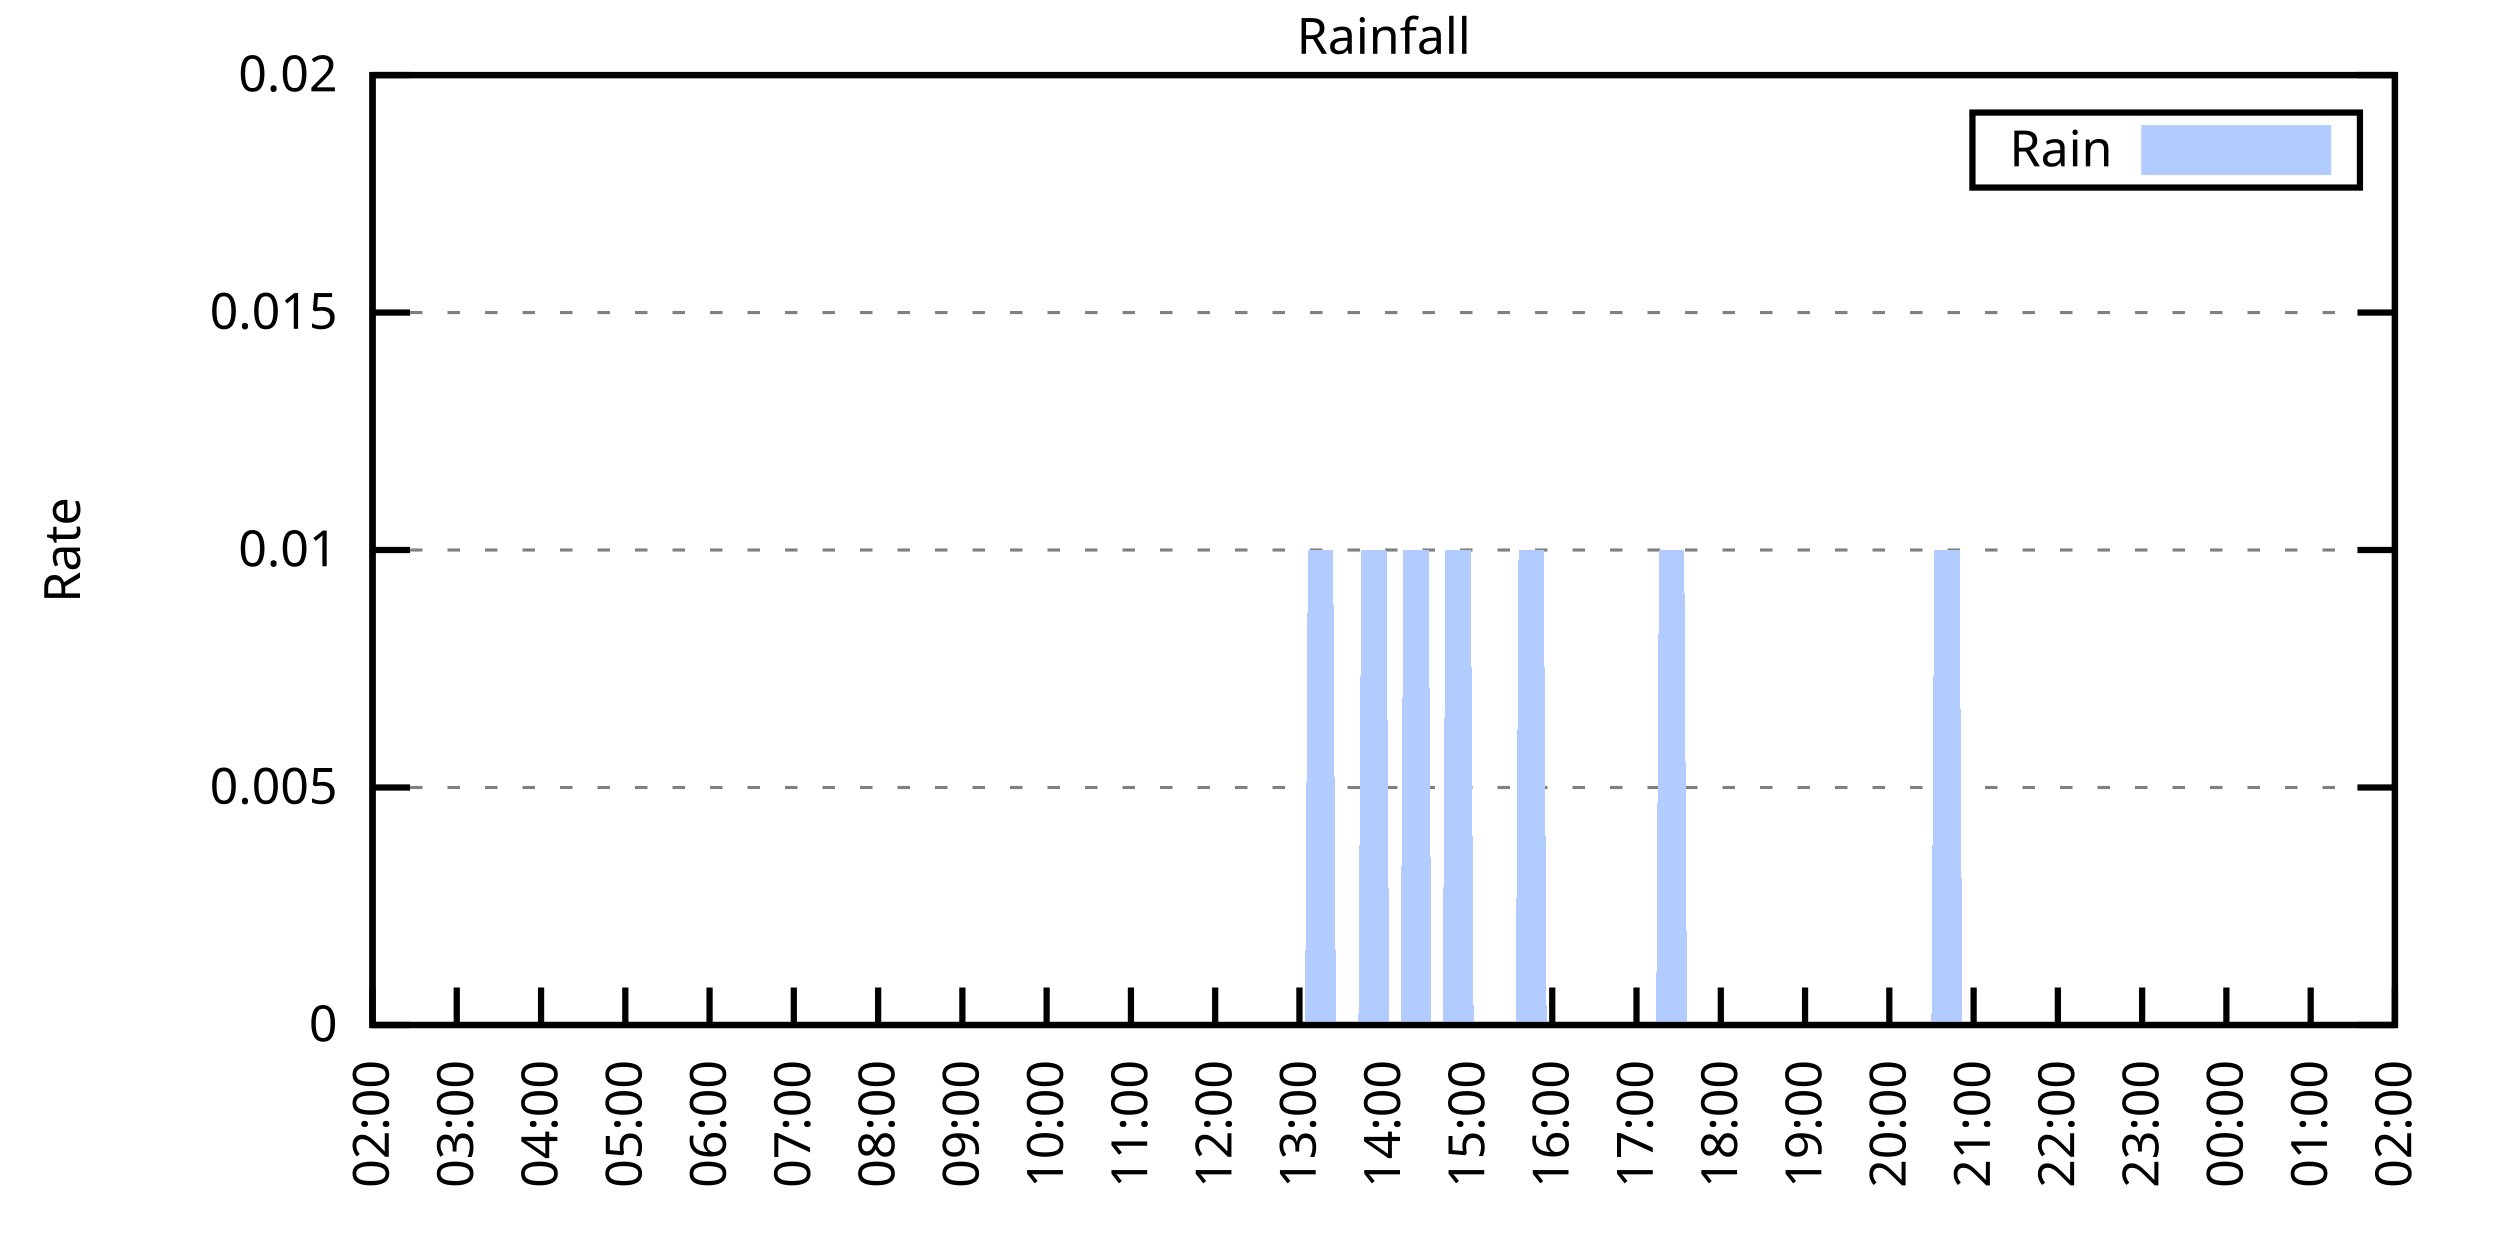
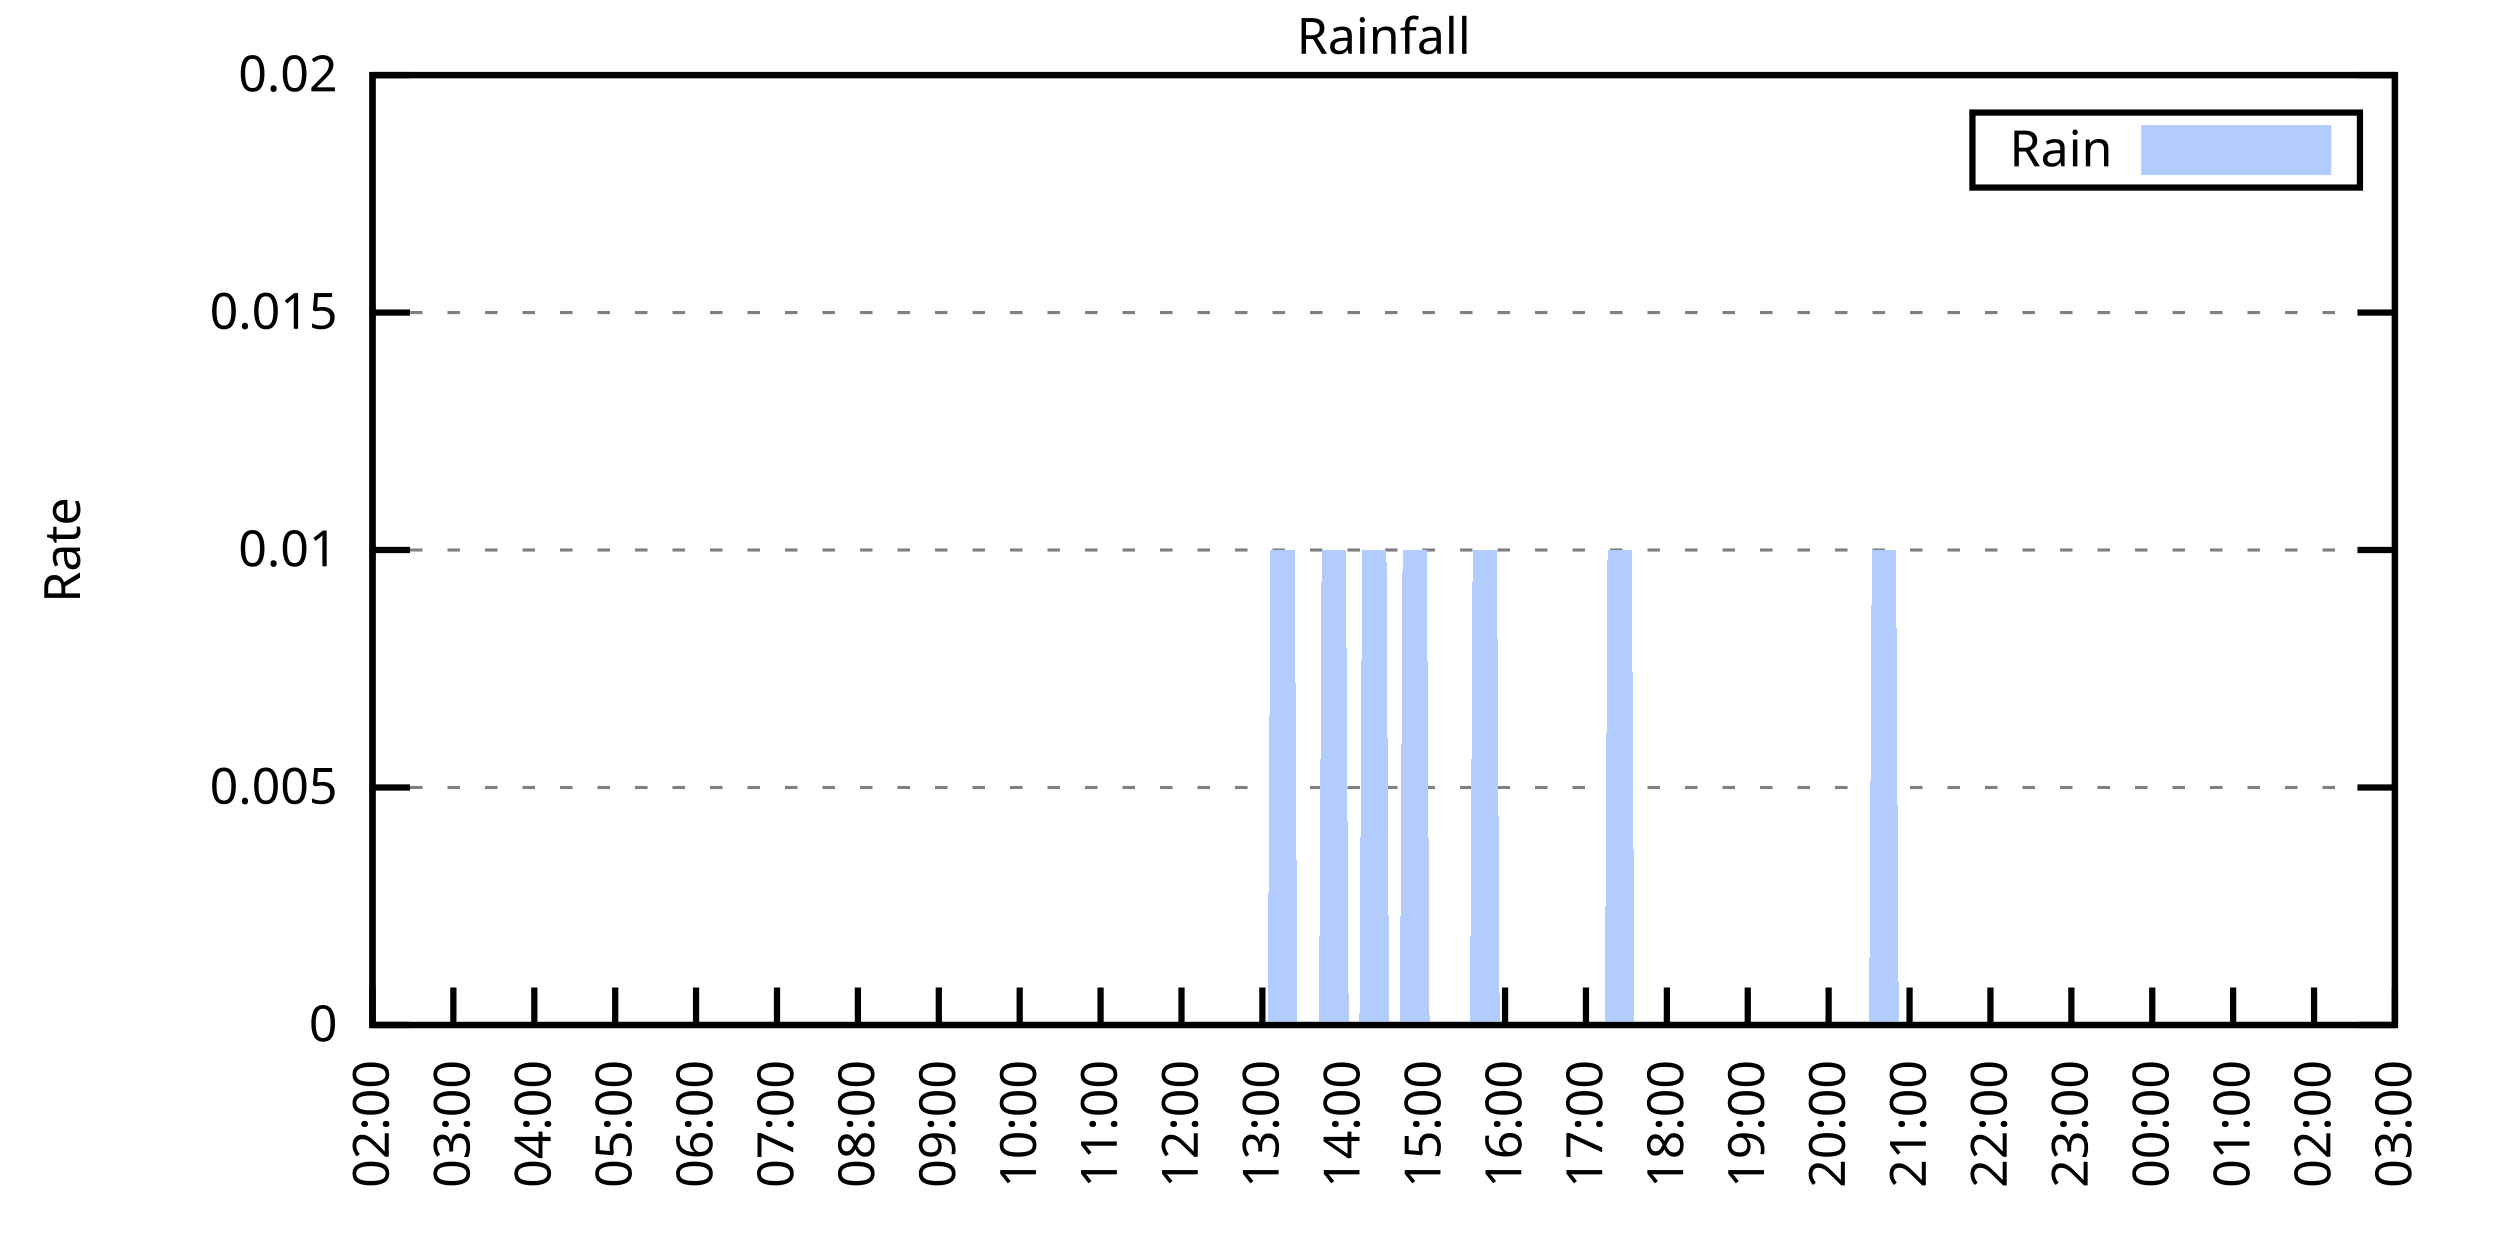
<svg xmlns="http://www.w3.org/2000/svg" xmlns:xlink="http://www.w3.org/1999/xlink" width="400" height="200" viewBox="0 0 400 200">
  <g id="gnuplot_canvas">
    <rect x="0" y="0" width="400" height="200" fill="none" />
    <defs>
      <circle id="gpDot" r="0.5" stroke-width="0.5" stroke="currentColor" />
      <path id="gpPt0" stroke-width="0.333" stroke="currentColor" d="M-1,0 h2 M0,-1 v2" />
      <path id="gpPt1" stroke-width="0.333" stroke="currentColor" d="M-1,-1 L1,1 M1,-1 L-1,1" />
      <path id="gpPt2" stroke-width="0.333" stroke="currentColor" d="M-1,0 L1,0 M0,-1 L0,1 M-1,-1 L1,1 M-1,1 L1,-1" />
      <rect id="gpPt3" stroke-width="0.333" stroke="currentColor" x="-1" y="-1" width="2" height="2" />
      <rect id="gpPt4" stroke-width="0.333" stroke="currentColor" fill="currentColor" x="-1" y="-1" width="2" height="2" />
      <circle id="gpPt5" stroke-width="0.333" stroke="currentColor" cx="0" cy="0" r="1" />
      <use xlink:href="#gpPt5" id="gpPt6" fill="currentColor" stroke="none" />
      <path id="gpPt7" stroke-width="0.333" stroke="currentColor" d="M0,-1.33 L-1.33,0.67 L1.33,0.67 z" />
      <use xlink:href="#gpPt7" id="gpPt8" fill="currentColor" stroke="none" />
      <use xlink:href="#gpPt7" id="gpPt9" stroke="currentColor" transform="rotate(180)" />
      <use xlink:href="#gpPt9" id="gpPt10" fill="currentColor" stroke="none" />
      <use xlink:href="#gpPt3" id="gpPt11" stroke="currentColor" transform="rotate(45)" />
      <use xlink:href="#gpPt11" id="gpPt12" fill="currentColor" stroke="none" />
      <path id="gpPt13" stroke-width="0.333" stroke="currentColor" d="M0,1.330 L1.265,0.411 L0.782,-1.067 L-0.782,-1.076 L-1.265,0.411 z" />
      <use xlink:href="#gpPt13" id="gpPt14" fill="currentColor" stroke="none" />
      <filter id="textbox" filterUnits="objectBoundingBox" x="0" y="0" height="1" width="1">
        <feFlood flood-color="white" flood-opacity="1" result="bgnd" />
        <feComposite in="SourceGraphic" in2="bgnd" operator="atop" />
      </filter>
      <filter id="greybox" filterUnits="objectBoundingBox" x="0" y="0" height="1" width="1">
        <feFlood flood-color="lightgrey" flood-opacity="1" result="grey" />
        <feComposite in="SourceGraphic" in2="grey" operator="atop" />
      </filter>
    </defs>
    <g fill="none" color="white" stroke="currentColor" stroke-width="1.00" stroke-linecap="butt" stroke-linejoin="miter">
</g>
    <g fill="none" color="black" stroke="currentColor" stroke-width="1.00" stroke-linecap="butt" stroke-linejoin="miter">
      <g stroke="none" shape-rendering="crispEdges">
        <polygon fill="rgb(255, 255, 255)" points="59.60,164.00 383.18,164.00 383.18,12.02 59.60,12.02 " />
      </g>
    </g>
    <g fill="none" color="black" stroke="currentColor" stroke-width="1.00" stroke-linecap="butt" stroke-linejoin="miter">
</g>
    <g fill="none" color="black" stroke="black" stroke-width="0.50" stroke-linecap="butt" stroke-linejoin="miter">
</g>
    <g fill="none" color="gray" stroke="currentColor" stroke-width="0.50" stroke-linecap="butt" stroke-linejoin="miter">
      <path stroke="gray" stroke-dasharray="2,4" class="gridline" d="M59.60,164.00 L383.19,164.00  " />
    </g>
    <g fill="none" color="gray" stroke="gray" stroke-width="1.00" stroke-linecap="butt" stroke-linejoin="miter">
</g>
    <g fill="none" color="black" stroke="currentColor" stroke-width="1.00" stroke-linecap="butt" stroke-linejoin="miter">
      <path stroke="black" d="M59.60,164.00 L65.60,164.00 M383.19,164.00 L377.19,164.00  " />
      <g transform="translate(54.00,166.60)" stroke="none" fill="black" font-family="Sans" font-size="8.00" text-anchor="end">
        <text>
          <tspan font-family="Sans"> 0</tspan>
        </text>
      </g>
    </g>
    <g fill="none" color="black" stroke="currentColor" stroke-width="1.00" stroke-linecap="butt" stroke-linejoin="miter">
</g>
    <g fill="none" color="black" stroke="black" stroke-width="0.50" stroke-linecap="butt" stroke-linejoin="miter">
</g>
    <g fill="none" color="gray" stroke="currentColor" stroke-width="0.50" stroke-linecap="butt" stroke-linejoin="miter">
      <path stroke="gray" stroke-dasharray="2,4" class="gridline" d="M59.60,126.00 L383.19,126.00  " />
    </g>
    <g fill="none" color="gray" stroke="gray" stroke-width="1.00" stroke-linecap="butt" stroke-linejoin="miter">
</g>
    <g fill="none" color="black" stroke="currentColor" stroke-width="1.00" stroke-linecap="butt" stroke-linejoin="miter">
      <path stroke="black" d="M59.60,126.00 L65.60,126.00 M383.19,126.00 L377.19,126.00  " />
      <g transform="translate(54.00,128.60)" stroke="none" fill="black" font-family="Sans" font-size="8.00" text-anchor="end">
        <text>
          <tspan font-family="Sans"> 0.005</tspan>
        </text>
      </g>
    </g>
    <g fill="none" color="black" stroke="currentColor" stroke-width="1.00" stroke-linecap="butt" stroke-linejoin="miter">
</g>
    <g fill="none" color="black" stroke="black" stroke-width="0.50" stroke-linecap="butt" stroke-linejoin="miter">
</g>
    <g fill="none" color="gray" stroke="currentColor" stroke-width="0.50" stroke-linecap="butt" stroke-linejoin="miter">
      <path stroke="gray" stroke-dasharray="2,4" class="gridline" d="M59.60,88.00 L383.19,88.00  " />
    </g>
    <g fill="none" color="gray" stroke="gray" stroke-width="1.00" stroke-linecap="butt" stroke-linejoin="miter">
</g>
    <g fill="none" color="black" stroke="currentColor" stroke-width="1.00" stroke-linecap="butt" stroke-linejoin="miter">
      <path stroke="black" d="M59.60,88.00 L65.60,88.00 M383.19,88.00 L377.19,88.00  " />
      <g transform="translate(54.00,90.60)" stroke="none" fill="black" font-family="Sans" font-size="8.00" text-anchor="end">
        <text>
          <tspan font-family="Sans"> 0.01</tspan>
        </text>
      </g>
    </g>
    <g fill="none" color="black" stroke="currentColor" stroke-width="1.00" stroke-linecap="butt" stroke-linejoin="miter">
</g>
    <g fill="none" color="black" stroke="black" stroke-width="0.50" stroke-linecap="butt" stroke-linejoin="miter">
</g>
    <g fill="none" color="gray" stroke="currentColor" stroke-width="0.50" stroke-linecap="butt" stroke-linejoin="miter">
      <path stroke="gray" stroke-dasharray="2,4" class="gridline" d="M59.60,50.01 L383.19,50.01  " />
    </g>
    <g fill="none" color="gray" stroke="gray" stroke-width="1.00" stroke-linecap="butt" stroke-linejoin="miter">
</g>
    <g fill="none" color="black" stroke="currentColor" stroke-width="1.00" stroke-linecap="butt" stroke-linejoin="miter">
      <path stroke="black" d="M59.60,50.01 L65.60,50.01 M383.19,50.01 L377.19,50.01  " />
      <g transform="translate(54.00,52.61)" stroke="none" fill="black" font-family="Sans" font-size="8.00" text-anchor="end">
        <text>
          <tspan font-family="Sans"> 0.015</tspan>
        </text>
      </g>
    </g>
    <g fill="none" color="black" stroke="currentColor" stroke-width="1.00" stroke-linecap="butt" stroke-linejoin="miter">
</g>
    <g fill="none" color="black" stroke="black" stroke-width="0.50" stroke-linecap="butt" stroke-linejoin="miter">
</g>
    <g fill="none" color="gray" stroke="currentColor" stroke-width="0.50" stroke-linecap="butt" stroke-linejoin="miter">
      <path stroke="gray" stroke-dasharray="2,4" class="gridline" d="M59.60,12.01 L383.19,12.01  " />
    </g>
    <g fill="none" color="gray" stroke="gray" stroke-width="1.00" stroke-linecap="butt" stroke-linejoin="miter">
</g>
    <g fill="none" color="black" stroke="currentColor" stroke-width="1.00" stroke-linecap="butt" stroke-linejoin="miter">
      <path stroke="black" d="M59.60,12.01 L65.60,12.01 M383.19,12.01 L377.19,12.01  " />
      <g transform="translate(54.00,14.61)" stroke="none" fill="black" font-family="Sans" font-size="8.00" text-anchor="end">
        <text>
          <tspan font-family="Sans"> 0.02</tspan>
        </text>
      </g>
    </g>
    <g fill="none" color="black" stroke="currentColor" stroke-width="1.00" stroke-linecap="butt" stroke-linejoin="miter">
      <path stroke="black" d="M59.60,164.00 L59.60,158.00  " />
      <g transform="translate(62.20,169.60) rotate(270.00)" stroke="none" fill="black" font-family="Sans" font-size="8.00" text-anchor="end">
        <text>
          <tspan font-family="Sans">02:00</tspan>
        </text>
      </g>
    </g>
    <g fill="none" color="black" stroke="currentColor" stroke-width="1.00" stroke-linecap="butt" stroke-linejoin="miter">
-       <path stroke="black" d="M73.08,164.00 L73.08,158.00  " />
-       <g transform="translate(75.68,169.60) rotate(270.00)" stroke="none" fill="black" font-family="Sans" font-size="8.00" text-anchor="end">
+       <path stroke="black" d="M72.54,164.00 L72.54,158.00  " />
+       <g transform="translate(75.14,169.60) rotate(270.00)" stroke="none" fill="black" font-family="Sans" font-size="8.00" text-anchor="end">
        <text>
          <tspan font-family="Sans">03:00</tspan>
        </text>
      </g>
    </g>
    <g fill="none" color="black" stroke="currentColor" stroke-width="1.00" stroke-linecap="butt" stroke-linejoin="miter">
-       <path stroke="black" d="M86.57,164.00 L86.57,158.00  " />
-       <g transform="translate(89.17,169.60) rotate(270.00)" stroke="none" fill="black" font-family="Sans" font-size="8.00" text-anchor="end">
+       <path stroke="black" d="M85.49,164.00 L85.49,158.00  " />
+       <g transform="translate(88.09,169.60) rotate(270.00)" stroke="none" fill="black" font-family="Sans" font-size="8.00" text-anchor="end">
        <text>
          <tspan font-family="Sans">04:00</tspan>
        </text>
      </g>
    </g>
    <g fill="none" color="black" stroke="currentColor" stroke-width="1.00" stroke-linecap="butt" stroke-linejoin="miter">
-       <path stroke="black" d="M100.05,164.00 L100.05,158.00  " />
-       <g transform="translate(102.65,169.60) rotate(270.00)" stroke="none" fill="black" font-family="Sans" font-size="8.00" text-anchor="end">
+       <path stroke="black" d="M98.43,164.00 L98.43,158.00  " />
+       <g transform="translate(101.03,169.60) rotate(270.00)" stroke="none" fill="black" font-family="Sans" font-size="8.00" text-anchor="end">
        <text>
          <tspan font-family="Sans">05:00</tspan>
        </text>
      </g>
    </g>
    <g fill="none" color="black" stroke="currentColor" stroke-width="1.00" stroke-linecap="butt" stroke-linejoin="miter">
-       <path stroke="black" d="M113.53,164.00 L113.53,158.00  " />
-       <g transform="translate(116.13,169.60) rotate(270.00)" stroke="none" fill="black" font-family="Sans" font-size="8.00" text-anchor="end">
+       <path stroke="black" d="M111.37,164.00 L111.37,158.00  " />
+       <g transform="translate(113.97,169.60) rotate(270.00)" stroke="none" fill="black" font-family="Sans" font-size="8.00" text-anchor="end">
        <text>
          <tspan font-family="Sans">06:00</tspan>
        </text>
      </g>
    </g>
    <g fill="none" color="black" stroke="currentColor" stroke-width="1.00" stroke-linecap="butt" stroke-linejoin="miter">
-       <path stroke="black" d="M127.01,164.00 L127.01,158.00  " />
-       <g transform="translate(129.61,169.60) rotate(270.00)" stroke="none" fill="black" font-family="Sans" font-size="8.00" text-anchor="end">
+       <path stroke="black" d="M124.32,164.00 L124.32,158.00  " />
+       <g transform="translate(126.92,169.60) rotate(270.00)" stroke="none" fill="black" font-family="Sans" font-size="8.00" text-anchor="end">
        <text>
          <tspan font-family="Sans">07:00</tspan>
        </text>
      </g>
    </g>
    <g fill="none" color="black" stroke="currentColor" stroke-width="1.00" stroke-linecap="butt" stroke-linejoin="miter">
-       <path stroke="black" d="M140.50,164.00 L140.50,158.00  " />
-       <g transform="translate(143.10,169.60) rotate(270.00)" stroke="none" fill="black" font-family="Sans" font-size="8.00" text-anchor="end">
+       <path stroke="black" d="M137.26,164.00 L137.26,158.00  " />
+       <g transform="translate(139.86,169.60) rotate(270.00)" stroke="none" fill="black" font-family="Sans" font-size="8.00" text-anchor="end">
        <text>
          <tspan font-family="Sans">08:00</tspan>
        </text>
      </g>
    </g>
    <g fill="none" color="black" stroke="currentColor" stroke-width="1.00" stroke-linecap="butt" stroke-linejoin="miter">
-       <path stroke="black" d="M153.98,164.00 L153.98,158.00  " />
-       <g transform="translate(156.58,169.60) rotate(270.00)" stroke="none" fill="black" font-family="Sans" font-size="8.00" text-anchor="end">
+       <path stroke="black" d="M150.21,164.00 L150.21,158.00  " />
+       <g transform="translate(152.81,169.60) rotate(270.00)" stroke="none" fill="black" font-family="Sans" font-size="8.00" text-anchor="end">
        <text>
          <tspan font-family="Sans">09:00</tspan>
        </text>
      </g>
    </g>
    <g fill="none" color="black" stroke="currentColor" stroke-width="1.00" stroke-linecap="butt" stroke-linejoin="miter">
-       <path stroke="black" d="M167.46,164.00 L167.46,158.00  " />
-       <g transform="translate(170.06,169.60) rotate(270.00)" stroke="none" fill="black" font-family="Sans" font-size="8.00" text-anchor="end">
+       <path stroke="black" d="M163.15,164.00 L163.15,158.00  " />
+       <g transform="translate(165.75,169.60) rotate(270.00)" stroke="none" fill="black" font-family="Sans" font-size="8.00" text-anchor="end">
        <text>
          <tspan font-family="Sans">10:00</tspan>
        </text>
      </g>
    </g>
    <g fill="none" color="black" stroke="currentColor" stroke-width="1.00" stroke-linecap="butt" stroke-linejoin="miter">
-       <path stroke="black" d="M180.95,164.00 L180.95,158.00  " />
-       <g transform="translate(183.55,169.60) rotate(270.00)" stroke="none" fill="black" font-family="Sans" font-size="8.00" text-anchor="end">
+       <path stroke="black" d="M176.09,164.00 L176.09,158.00  " />
+       <g transform="translate(178.69,169.60) rotate(270.00)" stroke="none" fill="black" font-family="Sans" font-size="8.00" text-anchor="end">
        <text>
          <tspan font-family="Sans">11:00</tspan>
        </text>
      </g>
    </g>
    <g fill="none" color="black" stroke="currentColor" stroke-width="1.00" stroke-linecap="butt" stroke-linejoin="miter">
-       <path stroke="black" d="M194.43,164.00 L194.43,158.00  " />
-       <g transform="translate(197.03,169.60) rotate(270.00)" stroke="none" fill="black" font-family="Sans" font-size="8.00" text-anchor="end">
+       <path stroke="black" d="M189.04,164.00 L189.04,158.00  " />
+       <g transform="translate(191.64,169.60) rotate(270.00)" stroke="none" fill="black" font-family="Sans" font-size="8.00" text-anchor="end">
        <text>
          <tspan font-family="Sans">12:00</tspan>
        </text>
      </g>
    </g>
    <g fill="none" color="black" stroke="currentColor" stroke-width="1.00" stroke-linecap="butt" stroke-linejoin="miter">
-       <path stroke="black" d="M207.91,164.00 L207.91,158.00  " />
-       <g transform="translate(210.51,169.60) rotate(270.00)" stroke="none" fill="black" font-family="Sans" font-size="8.00" text-anchor="end">
+       <path stroke="black" d="M201.98,164.00 L201.98,158.00  " />
+       <g transform="translate(204.58,169.60) rotate(270.00)" stroke="none" fill="black" font-family="Sans" font-size="8.00" text-anchor="end">
        <text>
          <tspan font-family="Sans">13:00</tspan>
        </text>
      </g>
    </g>
    <g fill="none" color="black" stroke="currentColor" stroke-width="1.00" stroke-linecap="butt" stroke-linejoin="miter">
-       <path stroke="black" d="M221.40,164.00 L221.40,158.00  " />
-       <g transform="translate(224.00,169.60) rotate(270.00)" stroke="none" fill="black" font-family="Sans" font-size="8.00" text-anchor="end">
+       <path stroke="black" d="M214.92,164.00 L214.92,158.00  " />
+       <g transform="translate(217.52,169.60) rotate(270.00)" stroke="none" fill="black" font-family="Sans" font-size="8.00" text-anchor="end">
        <text>
          <tspan font-family="Sans">14:00</tspan>
        </text>
      </g>
    </g>
    <g fill="none" color="black" stroke="currentColor" stroke-width="1.00" stroke-linecap="butt" stroke-linejoin="miter">
-       <path stroke="black" d="M234.88,164.00 L234.88,158.00  " />
-       <g transform="translate(237.48,169.60) rotate(270.00)" stroke="none" fill="black" font-family="Sans" font-size="8.00" text-anchor="end">
+       <path stroke="black" d="M227.87,164.00 L227.87,158.00  " />
+       <g transform="translate(230.47,169.60) rotate(270.00)" stroke="none" fill="black" font-family="Sans" font-size="8.00" text-anchor="end">
        <text>
          <tspan font-family="Sans">15:00</tspan>
        </text>
      </g>
    </g>
    <g fill="none" color="black" stroke="currentColor" stroke-width="1.00" stroke-linecap="butt" stroke-linejoin="miter">
-       <path stroke="black" d="M248.36,164.00 L248.36,158.00  " />
-       <g transform="translate(250.96,169.60) rotate(270.00)" stroke="none" fill="black" font-family="Sans" font-size="8.00" text-anchor="end">
+       <path stroke="black" d="M240.81,164.00 L240.81,158.00  " />
+       <g transform="translate(243.41,169.60) rotate(270.00)" stroke="none" fill="black" font-family="Sans" font-size="8.00" text-anchor="end">
        <text>
          <tspan font-family="Sans">16:00</tspan>
        </text>
      </g>
    </g>
    <g fill="none" color="black" stroke="currentColor" stroke-width="1.00" stroke-linecap="butt" stroke-linejoin="miter">
-       <path stroke="black" d="M261.84,164.00 L261.84,158.00  " />
-       <g transform="translate(264.44,169.60) rotate(270.00)" stroke="none" fill="black" font-family="Sans" font-size="8.00" text-anchor="end">
+       <path stroke="black" d="M253.75,164.00 L253.75,158.00  " />
+       <g transform="translate(256.35,169.60) rotate(270.00)" stroke="none" fill="black" font-family="Sans" font-size="8.00" text-anchor="end">
        <text>
          <tspan font-family="Sans">17:00</tspan>
        </text>
      </g>
    </g>
    <g fill="none" color="black" stroke="currentColor" stroke-width="1.00" stroke-linecap="butt" stroke-linejoin="miter">
-       <path stroke="black" d="M275.33,164.00 L275.33,158.00  " />
-       <g transform="translate(277.93,169.60) rotate(270.00)" stroke="none" fill="black" font-family="Sans" font-size="8.00" text-anchor="end">
+       <path stroke="black" d="M266.70,164.00 L266.70,158.00  " />
+       <g transform="translate(269.30,169.60) rotate(270.00)" stroke="none" fill="black" font-family="Sans" font-size="8.00" text-anchor="end">
        <text>
          <tspan font-family="Sans">18:00</tspan>
        </text>
      </g>
    </g>
    <g fill="none" color="black" stroke="currentColor" stroke-width="1.00" stroke-linecap="butt" stroke-linejoin="miter">
-       <path stroke="black" d="M288.81,164.00 L288.81,158.00  " />
-       <g transform="translate(291.41,169.60) rotate(270.00)" stroke="none" fill="black" font-family="Sans" font-size="8.00" text-anchor="end">
+       <path stroke="black" d="M279.64,164.00 L279.64,158.00  " />
+       <g transform="translate(282.24,169.60) rotate(270.00)" stroke="none" fill="black" font-family="Sans" font-size="8.00" text-anchor="end">
        <text>
          <tspan font-family="Sans">19:00</tspan>
        </text>
      </g>
    </g>
    <g fill="none" color="black" stroke="currentColor" stroke-width="1.00" stroke-linecap="butt" stroke-linejoin="miter">
-       <path stroke="black" d="M302.29,164.00 L302.29,158.00  " />
-       <g transform="translate(304.89,169.60) rotate(270.00)" stroke="none" fill="black" font-family="Sans" font-size="8.00" text-anchor="end">
+       <path stroke="black" d="M292.58,164.00 L292.58,158.00  " />
+       <g transform="translate(295.18,169.60) rotate(270.00)" stroke="none" fill="black" font-family="Sans" font-size="8.00" text-anchor="end">
        <text>
          <tspan font-family="Sans">20:00</tspan>
        </text>
      </g>
    </g>
    <g fill="none" color="black" stroke="currentColor" stroke-width="1.00" stroke-linecap="butt" stroke-linejoin="miter">
-       <path stroke="black" d="M315.78,164.00 L315.78,158.00  " />
-       <g transform="translate(318.38,169.60) rotate(270.00)" stroke="none" fill="black" font-family="Sans" font-size="8.00" text-anchor="end">
+       <path stroke="black" d="M305.53,164.00 L305.53,158.00  " />
+       <g transform="translate(308.13,169.60) rotate(270.00)" stroke="none" fill="black" font-family="Sans" font-size="8.00" text-anchor="end">
        <text>
          <tspan font-family="Sans">21:00</tspan>
        </text>
      </g>
    </g>
    <g fill="none" color="black" stroke="currentColor" stroke-width="1.00" stroke-linecap="butt" stroke-linejoin="miter">
-       <path stroke="black" d="M329.26,164.00 L329.26,158.00  " />
-       <g transform="translate(331.86,169.60) rotate(270.00)" stroke="none" fill="black" font-family="Sans" font-size="8.00" text-anchor="end">
+       <path stroke="black" d="M318.47,164.00 L318.47,158.00  " />
+       <g transform="translate(321.07,169.60) rotate(270.00)" stroke="none" fill="black" font-family="Sans" font-size="8.00" text-anchor="end">
        <text>
          <tspan font-family="Sans">22:00</tspan>
        </text>
      </g>
    </g>
    <g fill="none" color="black" stroke="currentColor" stroke-width="1.00" stroke-linecap="butt" stroke-linejoin="miter">
-       <path stroke="black" d="M342.74,164.00 L342.74,158.00  " />
-       <g transform="translate(345.34,169.60) rotate(270.00)" stroke="none" fill="black" font-family="Sans" font-size="8.00" text-anchor="end">
+       <path stroke="black" d="M331.42,164.00 L331.42,158.00  " />
+       <g transform="translate(334.02,169.60) rotate(270.00)" stroke="none" fill="black" font-family="Sans" font-size="8.00" text-anchor="end">
        <text>
          <tspan font-family="Sans">23:00</tspan>
        </text>
      </g>
    </g>
    <g fill="none" color="black" stroke="currentColor" stroke-width="1.00" stroke-linecap="butt" stroke-linejoin="miter">
-       <path stroke="black" d="M356.22,164.00 L356.22,158.00  " />
-       <g transform="translate(358.82,169.60) rotate(270.00)" stroke="none" fill="black" font-family="Sans" font-size="8.00" text-anchor="end">
+       <path stroke="black" d="M344.36,164.00 L344.36,158.00  " />
+       <g transform="translate(346.96,169.60) rotate(270.00)" stroke="none" fill="black" font-family="Sans" font-size="8.00" text-anchor="end">
        <text>
          <tspan font-family="Sans">00:00</tspan>
        </text>
      </g>
    </g>
    <g fill="none" color="black" stroke="currentColor" stroke-width="1.00" stroke-linecap="butt" stroke-linejoin="miter">
-       <path stroke="black" d="M369.71,164.00 L369.71,158.00  " />
-       <g transform="translate(372.31,169.60) rotate(270.00)" stroke="none" fill="black" font-family="Sans" font-size="8.00" text-anchor="end">
+       <path stroke="black" d="M357.30,164.00 L357.30,158.00  " />
+       <g transform="translate(359.90,169.60) rotate(270.00)" stroke="none" fill="black" font-family="Sans" font-size="8.00" text-anchor="end">
        <text>
          <tspan font-family="Sans">01:00</tspan>
+         </text>
+       </g>
+     </g>
+     <g fill="none" color="black" stroke="currentColor" stroke-width="1.00" stroke-linecap="butt" stroke-linejoin="miter">
+       <path stroke="black" d="M370.25,164.00 L370.25,158.00  " />
+       <g transform="translate(372.85,169.60) rotate(270.00)" stroke="none" fill="black" font-family="Sans" font-size="8.00" text-anchor="end">
+         <text>
+           <tspan font-family="Sans">02:00</tspan>
        </text>
      </g>
    </g>
    <g fill="none" color="black" stroke="currentColor" stroke-width="1.00" stroke-linecap="butt" stroke-linejoin="miter">
      <path stroke="black" d="M383.19,164.00 L383.19,158.00  " />
      <g transform="translate(385.79,169.60) rotate(270.00)" stroke="none" fill="black" font-family="Sans" font-size="8.00" text-anchor="end">
        <text>
-           <tspan font-family="Sans">02:00</tspan>
+           <tspan font-family="Sans">03:00</tspan>
        </text>
      </g>
    </g>
    <g fill="none" color="black" stroke="currentColor" stroke-width="1.00" stroke-linecap="butt" stroke-linejoin="miter">
</g>
    <g fill="none" color="black" stroke="currentColor" stroke-width="1.00" stroke-linecap="butt" stroke-linejoin="miter">
      <path stroke="black" d="M59.60,12.01 L59.60,164.00 L383.19,164.00 L383.19,12.01 L59.60,12.01 Z  " />
    </g>
    <g fill="none" color="black" stroke="currentColor" stroke-width="1.00" stroke-linecap="butt" stroke-linejoin="miter">
</g>
    <g fill="none" color="black" stroke="currentColor" stroke-width="1.00" stroke-linecap="butt" stroke-linejoin="miter">
      <path stroke="black" d="M315.59,30.01 L315.59,18.01 L377.59,18.01 L377.59,30.01 L315.59,30.01 Z  " />
    </g>
    <g id="Rainfall_plot_1">
      <g fill="none" color="white" stroke="black" stroke-width="2.00" stroke-linecap="butt" stroke-linejoin="miter">
</g>
      <g fill="none" color="black" stroke="currentColor" stroke-width="2.00" stroke-linecap="butt" stroke-linejoin="miter">
        <g transform="translate(337.99,26.61)" stroke="none" fill="black" font-family="Sans" font-size="8.00" text-anchor="end">
          <text>
            <tspan font-family="Sans">Rain</tspan>
          </text>
        </g>
      </g>
      <g fill="none" color="black" stroke="currentColor" stroke-width="2.00" stroke-linecap="butt" stroke-linejoin="miter">
        <g stroke="none" shape-rendering="crispEdges">
          <polygon fill="rgb(178, 204, 255)" points="343.59,27.01 371.99,27.01 371.99,21.01 343.59,21.01 " />
        </g>
        <path stroke="rgb(178, 204, 255)" d="M343.59,27.01 L371.99,27.01 L371.99,21.01 L343.59,21.01 L343.59,27.01 Z  " />
      </g>
      <g fill="none" color="black" stroke="currentColor" stroke-width="2.00" stroke-linecap="butt" stroke-linejoin="miter">
        <g stroke="none" shape-rendering="crispEdges">
-           <polygon fill="rgb(178, 204, 255)" points="60.05,164.00 60.50,164.00 60.95,164.00 61.40,164.00 61.85,164.00 62.30,164.00 62.75,164.00 63.20,164.00 63.64,164.00 64.09,164.00 64.54,164.00 64.99,164.00 65.44,164.00 65.89,164.00 66.34,164.00 66.79,164.00 67.24,164.00 67.69,164.00 68.14,164.00 68.59,164.00 69.04,164.00 69.49,164.00 69.94,164.00 70.39,164.00 70.84,164.00 71.29,164.00 71.73,164.00 72.18,164.00 72.63,164.00 73.08,164.00 73.53,164.00 73.98,164.00 74.43,164.00 74.88,164.00 75.33,164.00 75.78,164.00 76.23,164.00 76.68,164.00 77.13,164.00 77.58,164.00 78.03,164.00 78.48,164.00 78.93,164.00 79.37,164.00 79.82,164.00 80.27,164.00 80.72,164.00 81.17,164.00 81.62,164.00 82.07,164.00 82.52,164.00 82.97,164.00 83.42,164.00 83.87,164.00 84.32,164.00 84.77,164.00 85.22,164.00 85.67,164.00 86.12,164.00 86.57,164.00 87.02,164.00 87.46,164.00 87.91,164.00 88.36,164.00 88.81,164.00 89.26,164.00 89.71,164.00 90.16,164.00 90.61,164.00 91.06,164.00 91.51,164.00 91.96,164.00 92.41,164.00 92.86,164.00 93.31,164.00 93.76,164.00 94.21,164.00 94.66,164.00 95.11,164.00 95.55,164.00 96.00,164.00 96.45,164.00 96.90,164.00 97.35,164.00 97.80,164.00 98.25,164.00 98.70,164.00 99.15,164.00 99.60,164.00 100.05,164.00 100.50,164.00 100.95,164.00 101.40,164.00 101.85,164.00 102.30,164.00 102.75,164.00 103.19,164.00 103.64,164.00 104.09,164.00 104.54,164.00 104.99,164.00 105.44,164.00 105.89,164.00 106.34,164.00 106.79,164.00 107.24,164.00 107.69,164.00 108.14,164.00 108.59,164.00 109.04,164.00 109.49,164.00 109.94,164.00 110.39,164.00 110.84,164.00 111.28,164.00 111.73,164.00 112.18,164.00 112.63,164.00 113.08,164.00 113.53,164.00 113.98,164.00 114.43,164.00 114.88,164.00 115.33,164.00 115.78,164.00 116.23,164.00 116.68,164.00 117.13,164.00 117.58,164.00 118.03,164.00 118.48,164.00 118.92,164.00 119.37,164.00 119.82,164.00 120.27,164.00 120.72,164.00 121.17,164.00 121.62,164.00 122.07,164.00 122.52,164.00 122.97,164.00 123.42,164.00 123.87,164.00 124.32,164.00 124.77,164.00 125.22,164.00 125.67,164.00 126.12,164.00 126.57,164.00 127.01,164.00 127.46,164.00 127.91,164.00 128.36,164.00 128.81,164.00 129.26,164.00 129.71,164.00 130.16,164.00 130.61,164.00 131.06,164.00 131.51,164.00 131.96,164.00 132.41,164.00 132.86,164.00 133.31,164.00 133.76,164.00 134.21,164.00 134.65,164.00 135.10,164.00 135.55,164.00 136.00,164.00 136.45,164.00 136.90,164.00 137.35,164.00 137.80,164.00 138.25,164.00 138.70,164.00 139.15,164.00 139.60,164.00 140.05,164.00 140.50,164.00 140.95,164.00 141.40,164.00 141.85,164.00 142.30,164.00 142.74,164.00 143.19,164.00 143.64,164.00 144.09,164.00 144.54,164.00 144.99,164.00 145.44,164.00 145.89,164.00 146.34,164.00 146.79,164.00 147.24,164.00 147.69,164.00 148.14,164.00 148.59,164.00 149.04,164.00 149.49,164.00 149.94,164.00 150.38,164.00 150.83,164.00 151.28,164.00 151.73,164.00 152.18,164.00 152.63,164.00 153.08,164.00 153.53,164.00 153.98,164.00 154.43,164.00 154.88,164.00 155.33,164.00 155.78,164.00 156.23,164.00 156.68,164.00 157.13,164.00 157.58,164.00 158.03,164.00 158.47,164.00 158.92,164.00 159.37,164.00 159.82,164.00 160.27,164.00 160.72,164.00 161.17,164.00 161.62,164.00 162.07,164.00 162.52,164.00 162.97,164.00 163.42,164.00 163.87,164.00 164.32,164.00 164.77,164.00 165.22,164.00 165.67,164.00 166.12,164.00 166.56,164.00 167.01,164.00 167.46,164.00 167.91,164.00 168.36,164.00 168.81,164.00 169.26,164.00 169.71,164.00 170.16,164.00 170.61,164.00 171.06,164.00 171.51,164.00 171.96,164.00 172.41,164.00 172.86,164.00 173.31,164.00 173.76,164.00 174.20,164.00 174.65,164.00 175.10,164.00 175.55,164.00 176.00,164.00 176.45,164.00 176.90,164.00 177.35,164.00 177.80,164.00 178.25,164.00 178.70,164.00 179.15,164.00 179.60,164.00 180.05,164.00 180.50,164.00 180.95,164.00 181.40,164.00 181.85,164.00 182.29,164.00 182.74,164.00 183.19,164.00 183.64,164.00 184.09,164.00 184.54,164.00 184.99,164.00 185.44,164.00 185.89,164.00 186.34,164.00 186.79,164.00 187.24,164.00 187.69,164.00 188.14,164.00 188.59,164.00 189.04,164.00 189.49,164.00 189.93,164.00 190.38,164.00 190.83,164.00 191.28,164.00 191.73,164.00 192.18,164.00 192.63,164.00 193.08,164.00 193.53,164.00 193.98,164.00 194.43,164.00 194.88,164.00 195.33,164.00 195.78,164.00 196.23,164.00 196.68,164.00 197.13,164.00 197.58,164.00 198.02,164.00 198.47,164.00 198.92,164.00 199.37,164.00 199.82,164.00 200.27,164.00 200.72,164.00 201.17,164.00 201.62,164.00 202.07,164.00 202.52,164.00 202.97,164.00 203.42,164.00 203.87,164.00 204.32,164.00 204.77,164.00 205.22,164.00 205.66,164.00 206.11,164.00 206.56,164.00 207.01,164.00 207.46,164.00 207.91,164.00 208.36,164.00 208.81,164.00 209.26,88.00 209.71,88.00 210.16,88.00 210.61,88.00 211.06,88.00 211.51,88.00 211.96,88.00 212.41,88.00 212.86,88.00 213.31,88.00 213.75,164.00 214.20,164.00 214.65,164.00 215.10,164.00 215.55,164.00 216.00,164.00 216.45,164.00 216.90,164.00 217.35,164.00 217.80,88.00 218.25,88.00 218.70,88.00 219.15,88.00 219.60,88.00 220.05,88.00 220.50,88.00 220.95,88.00 221.40,88.00 221.84,88.00 222.29,164.00 222.74,164.00 223.19,164.00 223.64,164.00 224.09,164.00 224.54,88.00 224.99,88.00 225.44,88.00 225.89,88.00 226.34,88.00 226.79,88.00 227.24,88.00 227.69,88.00 228.14,88.00 228.59,88.00 229.04,164.00 229.48,164.00 229.93,164.00 230.38,164.00 230.83,164.00 231.28,88.00 231.73,88.00 232.18,88.00 232.63,88.00 233.08,88.00 233.53,88.00 233.98,88.00 234.43,88.00 234.88,88.00 235.33,88.00 235.78,164.00 236.23,164.00 236.68,164.00 237.13,164.00 237.57,164.00 238.02,164.00 238.47,164.00 238.92,164.00 239.37,164.00 239.82,164.00 240.27,164.00 240.72,164.00 241.17,164.00 241.62,164.00 242.07,164.00 242.52,164.00 242.97,88.00 243.42,88.00 243.87,88.00 244.32,88.00 244.77,88.00 245.21,88.00 245.66,88.00 246.11,88.00 246.56,88.00 247.01,88.00 247.46,164.00 247.91,164.00 248.36,164.00 248.81,164.00 249.26,164.00 249.71,164.00 250.16,164.00 250.61,164.00 251.06,164.00 251.51,164.00 251.96,164.00 252.41,164.00 252.86,164.00 253.30,164.00 253.75,164.00 254.20,164.00 254.65,164.00 255.10,164.00 255.55,164.00 256.00,164.00 256.45,164.00 256.90,164.00 257.35,164.00 257.80,164.00 258.25,164.00 258.70,164.00 259.15,164.00 259.60,164.00 260.05,164.00 260.50,164.00 260.94,164.00 261.39,164.00 261.84,164.00 262.29,164.00 262.74,164.00 263.19,164.00 263.64,164.00 264.09,164.00 264.54,164.00 264.99,164.00 265.44,88.00 265.89,88.00 266.34,88.00 266.79,88.00 267.24,88.00 267.69,88.00 268.14,88.00 268.59,88.00 269.03,88.00 269.48,88.00 269.93,164.00 270.38,164.00 270.83,164.00 271.28,164.00 271.73,164.00 272.18,164.00 272.63,164.00 273.08,164.00 273.53,164.00 273.98,164.00 274.43,164.00 274.88,164.00 275.33,164.00 275.78,164.00 276.23,164.00 276.67,164.00 277.12,164.00 277.57,164.00 278.02,164.00 278.47,164.00 278.92,164.00 279.37,164.00 279.82,164.00 280.27,164.00 280.72,164.00 281.17,164.00 281.62,164.00 282.07,164.00 282.52,164.00 282.97,164.00 283.42,164.00 283.87,164.00 284.32,164.00 284.76,164.00 285.21,164.00 285.66,164.00 286.11,164.00 286.56,164.00 287.01,164.00 287.46,164.00 287.91,164.00 288.36,164.00 288.81,164.00 289.26,164.00 289.71,164.00 290.16,164.00 290.61,164.00 291.06,164.00 291.51,164.00 291.96,164.00 292.41,164.00 292.85,164.00 293.30,164.00 293.75,164.00 294.20,164.00 294.65,164.00 295.10,164.00 295.55,164.00 296.00,164.00 296.45,164.00 296.90,164.00 297.35,164.00 297.80,164.00 298.25,164.00 298.70,164.00 299.15,164.00 299.60,164.00 300.05,164.00 300.49,164.00 300.94,164.00 301.39,164.00 301.84,164.00 302.29,164.00 302.74,164.00 303.19,164.00 303.64,164.00 304.09,164.00 304.54,164.00 304.99,164.00 305.44,164.00 305.89,164.00 306.34,164.00 306.79,164.00 307.24,164.00 307.69,164.00 308.14,164.00 308.58,164.00 309.03,164.00 309.48,88.00 309.93,88.00 310.38,88.00 310.83,88.00 311.28,88.00 311.73,88.00 312.18,88.00 312.63,88.00 313.08,88.00 313.53,88.00 313.98,164.00 314.43,164.00 314.88,164.00 315.33,164.00 315.78,164.00 316.22,164.00 316.67,164.00 317.12,164.00 317.57,164.00 318.02,164.00 318.47,164.00 318.92,164.00 319.37,164.00 319.82,164.00 320.27,164.00 320.72,164.00 321.17,164.00 321.62,164.00 322.07,164.00 322.52,164.00 322.97,164.00 323.42,164.00 323.87,164.00 324.31,164.00 324.76,164.00 325.21,164.00 325.66,164.00 326.11,164.00 326.56,164.00 327.01,164.00 327.46,164.00 327.91,164.00 328.36,164.00 328.81,164.00 329.26,164.00 329.71,164.00 330.16,164.00 330.61,164.00 331.06,164.00 331.51,164.00 331.95,164.00 332.40,164.00 332.85,164.00 333.30,164.00 333.75,164.00 334.20,164.00 334.65,164.00 335.10,164.00 335.55,164.00 336.00,164.00 336.45,164.00 336.90,164.00 337.35,164.00 337.80,164.00 338.25,164.00 338.70,164.00 339.15,164.00 339.60,164.00 340.04,164.00 340.49,164.00 340.94,164.00 341.39,164.00 341.84,164.00 342.29,164.00 342.74,164.00 343.19,164.00 343.64,164.00 344.09,164.00 344.54,164.00 344.99,164.00 345.44,164.00 345.89,164.00 346.34,164.00 346.79,164.00 347.24,164.00 347.68,164.00 348.13,164.00 348.58,164.00 349.03,164.00 349.48,164.00 349.93,164.00 350.38,164.00 350.83,164.00 351.28,164.00 351.73,164.00 352.18,164.00 352.63,164.00 353.08,164.00 353.53,164.00 353.98,164.00 354.43,164.00 354.88,164.00 355.33,164.00 355.77,164.00 356.22,164.00 356.67,164.00 357.12,164.00 357.57,164.00 358.02,164.00 358.47,164.00 358.92,164.00 359.37,164.00 359.82,164.00 360.27,164.00 360.72,164.00 361.17,164.00 361.62,164.00 362.07,164.00 362.52,164.00 362.97,164.00 363.42,164.00 363.86,164.00 364.31,164.00 364.76,164.00 365.21,164.00 365.66,164.00 366.11,164.00 366.56,164.00 367.01,164.00 367.46,164.00 367.91,164.00 368.36,164.00 368.81,164.00 369.26,164.00 369.71,164.00 370.16,164.00 370.61,164.00 371.06,164.00 371.50,164.00 371.95,164.00 372.40,164.00 372.85,164.00 373.30,164.00 373.75,164.00 374.20,164.00 374.65,164.00 375.10,164.00 375.55,164.00 376.00,164.00 376.45,164.00 376.90,164.00 377.35,164.00 377.80,164.00 378.25,164.00 378.70,164.00 379.15,164.00 379.59,164.00 380.04,164.00 380.49,164.00 380.94,164.00 381.39,164.00 381.84,164.00 382.29,164.00 382.74,164.00 383.19,164.00 383.19,164.00 60.05,164.00 " />
+           <polygon fill="rgb(178, 204, 255)" points="63.05,164.00 63.48,164.00 63.91,164.00 64.35,164.00 64.78,164.00 65.21,164.00 65.64,164.00 66.07,164.00 66.50,164.00 66.93,164.00 67.37,164.00 67.80,164.00 68.23,164.00 68.66,164.00 69.09,164.00 69.52,164.00 69.95,164.00 70.39,164.00 70.82,164.00 71.25,164.00 71.68,164.00 72.11,164.00 72.54,164.00 72.98,164.00 73.41,164.00 73.84,164.00 74.27,164.00 74.70,164.00 75.13,164.00 75.56,164.00 76.00,164.00 76.43,164.00 76.86,164.00 77.29,164.00 77.72,164.00 78.15,164.00 78.58,164.00 79.02,164.00 79.45,164.00 79.88,164.00 80.31,164.00 80.74,164.00 81.17,164.00 81.60,164.00 82.04,164.00 82.47,164.00 82.90,164.00 83.33,164.00 83.76,164.00 84.19,164.00 84.62,164.00 85.06,164.00 85.49,164.00 85.92,164.00 86.35,164.00 86.78,164.00 87.21,164.00 87.64,164.00 88.08,164.00 88.51,164.00 88.94,164.00 89.37,164.00 89.80,164.00 90.23,164.00 90.66,164.00 91.10,164.00 91.53,164.00 91.96,164.00 92.39,164.00 92.82,164.00 93.25,164.00 93.68,164.00 94.12,164.00 94.55,164.00 94.98,164.00 95.41,164.00 95.84,164.00 96.27,164.00 96.70,164.00 97.14,164.00 97.57,164.00 98.00,164.00 98.43,164.00 98.86,164.00 99.29,164.00 99.73,164.00 100.16,164.00 100.59,164.00 101.02,164.00 101.45,164.00 101.88,164.00 102.31,164.00 102.75,164.00 103.18,164.00 103.61,164.00 104.04,164.00 104.47,164.00 104.90,164.00 105.33,164.00 105.77,164.00 106.20,164.00 106.63,164.00 107.06,164.00 107.49,164.00 107.92,164.00 108.35,164.00 108.79,164.00 109.22,164.00 109.65,164.00 110.08,164.00 110.51,164.00 110.94,164.00 111.37,164.00 111.81,164.00 112.24,164.00 112.67,164.00 113.10,164.00 113.53,164.00 113.96,164.00 114.39,164.00 114.83,164.00 115.26,164.00 115.69,164.00 116.12,164.00 116.55,164.00 116.98,164.00 117.41,164.00 117.85,164.00 118.28,164.00 118.71,164.00 119.14,164.00 119.57,164.00 120.00,164.00 120.43,164.00 120.87,164.00 121.30,164.00 121.73,164.00 122.16,164.00 122.59,164.00 123.02,164.00 123.46,164.00 123.89,164.00 124.32,164.00 124.75,164.00 125.18,164.00 125.61,164.00 126.04,164.00 126.48,164.00 126.91,164.00 127.34,164.00 127.77,164.00 128.20,164.00 128.63,164.00 129.06,164.00 129.50,164.00 129.93,164.00 130.36,164.00 130.79,164.00 131.22,164.00 131.65,164.00 132.08,164.00 132.52,164.00 132.95,164.00 133.38,164.00 133.81,164.00 134.24,164.00 134.67,164.00 135.10,164.00 135.54,164.00 135.97,164.00 136.40,164.00 136.83,164.00 137.26,164.00 137.69,164.00 138.12,164.00 138.56,164.00 138.99,164.00 139.42,164.00 139.85,164.00 140.28,164.00 140.71,164.00 141.14,164.00 141.58,164.00 142.01,164.00 142.44,164.00 142.87,164.00 143.30,164.00 143.73,164.00 144.16,164.00 144.60,164.00 145.03,164.00 145.46,164.00 145.89,164.00 146.32,164.00 146.75,164.00 147.19,164.00 147.62,164.00 148.05,164.00 148.48,164.00 148.91,164.00 149.34,164.00 149.77,164.00 150.21,164.00 150.64,164.00 151.07,164.00 151.50,164.00 151.93,164.00 152.36,164.00 152.79,164.00 153.23,164.00 153.66,164.00 154.09,164.00 154.52,164.00 154.95,164.00 155.38,164.00 155.81,164.00 156.25,164.00 156.68,164.00 157.11,164.00 157.54,164.00 157.97,164.00 158.40,164.00 158.83,164.00 159.27,164.00 159.70,164.00 160.13,164.00 160.56,164.00 160.99,164.00 161.42,164.00 161.85,164.00 162.29,164.00 162.72,164.00 163.15,164.00 163.58,164.00 164.01,164.00 164.44,164.00 164.87,164.00 165.31,164.00 165.74,164.00 166.17,164.00 166.60,164.00 167.03,164.00 167.46,164.00 167.89,164.00 168.33,164.00 168.76,164.00 169.19,164.00 169.62,164.00 170.05,164.00 170.48,164.00 170.91,164.00 171.35,164.00 171.78,164.00 172.21,164.00 172.64,164.00 173.07,164.00 173.50,164.00 173.94,164.00 174.37,164.00 174.80,164.00 175.23,164.00 175.66,164.00 176.09,164.00 176.52,164.00 176.96,164.00 177.39,164.00 177.82,164.00 178.25,164.00 178.68,164.00 179.11,164.00 179.54,164.00 179.98,164.00 180.41,164.00 180.84,164.00 181.27,164.00 181.70,164.00 182.13,164.00 182.56,164.00 183.00,164.00 183.43,164.00 183.86,164.00 184.29,164.00 184.72,164.00 185.15,164.00 185.58,164.00 186.02,164.00 186.45,164.00 186.88,164.00 187.31,164.00 187.74,164.00 188.17,164.00 188.60,164.00 189.04,164.00 189.47,164.00 189.90,164.00 190.33,164.00 190.76,164.00 191.19,164.00 191.62,164.00 192.06,164.00 192.49,164.00 192.92,164.00 193.35,164.00 193.78,164.00 194.21,164.00 194.64,164.00 195.08,164.00 195.51,164.00 195.94,164.00 196.37,164.00 196.80,164.00 197.23,164.00 197.67,164.00 198.10,164.00 198.53,164.00 198.96,164.00 199.39,164.00 199.82,164.00 200.25,164.00 200.69,164.00 201.12,164.00 201.55,164.00 201.98,164.00 202.41,164.00 202.84,164.00 203.27,88.00 203.71,88.00 204.14,88.00 204.57,88.00 205.00,88.00 205.43,88.00 205.86,88.00 206.29,88.00 206.73,88.00 207.16,88.00 207.59,164.00 208.02,164.00 208.45,164.00 208.88,164.00 209.31,164.00 209.75,164.00 210.18,164.00 210.61,164.00 211.04,164.00 211.47,88.00 211.90,88.00 212.33,88.00 212.77,88.00 213.20,88.00 213.63,88.00 214.06,88.00 214.49,88.00 214.92,88.00 215.35,88.00 215.79,164.00 216.22,164.00 216.65,164.00 217.08,164.00 217.51,164.00 217.94,88.00 218.37,88.00 218.81,88.00 219.24,88.00 219.67,88.00 220.10,88.00 220.53,88.00 220.96,88.00 221.40,88.00 221.83,88.00 222.26,164.00 222.69,164.00 223.12,164.00 223.55,164.00 223.98,164.00 224.42,88.00 224.85,88.00 225.28,88.00 225.71,88.00 226.14,88.00 226.57,88.00 227.00,88.00 227.44,88.00 227.87,88.00 228.30,88.00 228.73,164.00 229.16,164.00 229.59,164.00 230.02,164.00 230.46,164.00 230.89,164.00 231.32,164.00 231.75,164.00 232.18,164.00 232.61,164.00 233.04,164.00 233.48,164.00 233.91,164.00 234.34,164.00 234.77,164.00 235.20,164.00 235.63,88.00 236.06,88.00 236.50,88.00 236.93,88.00 237.36,88.00 237.79,88.00 238.22,88.00 238.65,88.00 239.08,88.00 239.52,88.00 239.95,164.00 240.38,164.00 240.81,164.00 241.24,164.00 241.67,164.00 242.10,164.00 242.54,164.00 242.97,164.00 243.40,164.00 243.83,164.00 244.26,164.00 244.69,164.00 245.12,164.00 245.56,164.00 245.99,164.00 246.42,164.00 246.85,164.00 247.28,164.00 247.71,164.00 248.15,164.00 248.58,164.00 249.01,164.00 249.44,164.00 249.87,164.00 250.30,164.00 250.73,164.00 251.17,164.00 251.60,164.00 252.03,164.00 252.46,164.00 252.89,164.00 253.32,164.00 253.75,164.00 254.19,164.00 254.62,164.00 255.05,164.00 255.48,164.00 255.91,164.00 256.34,164.00 256.77,164.00 257.21,88.00 257.64,88.00 258.07,88.00 258.50,88.00 258.93,88.00 259.36,88.00 259.79,88.00 260.23,88.00 260.66,88.00 261.09,88.00 261.52,164.00 261.95,164.00 262.38,164.00 262.81,164.00 263.25,164.00 263.68,164.00 264.11,164.00 264.54,164.00 264.97,164.00 265.40,164.00 265.83,164.00 266.27,164.00 266.70,164.00 267.13,164.00 267.56,164.00 267.99,164.00 268.42,164.00 268.85,164.00 269.29,164.00 269.72,164.00 270.15,164.00 270.58,164.00 271.01,164.00 271.44,164.00 271.88,164.00 272.31,164.00 272.74,164.00 273.17,164.00 273.60,164.00 274.03,164.00 274.46,164.00 274.90,164.00 275.33,164.00 275.76,164.00 276.19,164.00 276.62,164.00 277.05,164.00 277.48,164.00 277.92,164.00 278.35,164.00 278.78,164.00 279.21,164.00 279.64,164.00 280.07,164.00 280.50,164.00 280.94,164.00 281.37,164.00 281.80,164.00 282.23,164.00 282.66,164.00 283.09,164.00 283.52,164.00 283.96,164.00 284.39,164.00 284.82,164.00 285.25,164.00 285.68,164.00 286.11,164.00 286.54,164.00 286.98,164.00 287.41,164.00 287.84,164.00 288.27,164.00 288.70,164.00 289.13,164.00 289.56,164.00 290.00,164.00 290.43,164.00 290.86,164.00 291.29,164.00 291.72,164.00 292.15,164.00 292.58,164.00 293.02,164.00 293.45,164.00 293.88,164.00 294.31,164.00 294.74,164.00 295.17,164.00 295.60,164.00 296.04,164.00 296.47,164.00 296.90,164.00 297.33,164.00 297.76,164.00 298.19,164.00 298.63,164.00 299.06,164.00 299.49,88.00 299.92,88.00 300.35,88.00 300.78,88.00 301.21,88.00 301.65,88.00 302.08,88.00 302.51,88.00 302.94,88.00 303.37,88.00 303.80,164.00 304.23,164.00 304.67,164.00 305.10,164.00 305.53,164.00 305.96,164.00 306.39,164.00 306.82,164.00 307.25,164.00 307.69,164.00 308.12,164.00 308.55,164.00 308.98,164.00 309.41,164.00 309.84,164.00 310.27,164.00 310.71,164.00 311.14,164.00 311.57,164.00 312.00,164.00 312.43,164.00 312.86,164.00 313.29,164.00 313.73,164.00 314.16,164.00 314.59,164.00 315.02,164.00 315.45,164.00 315.88,164.00 316.31,164.00 316.75,164.00 317.18,164.00 317.61,164.00 318.04,164.00 318.47,164.00 318.90,164.00 319.33,164.00 319.77,164.00 320.20,164.00 320.63,164.00 321.06,164.00 321.49,164.00 321.92,164.00 322.36,164.00 322.79,164.00 323.22,164.00 323.65,164.00 324.08,164.00 324.51,164.00 324.94,164.00 325.38,164.00 325.81,164.00 326.24,164.00 326.67,164.00 327.10,164.00 327.53,164.00 327.96,164.00 328.40,164.00 328.83,164.00 329.26,164.00 329.69,164.00 330.12,164.00 330.55,164.00 330.98,164.00 331.42,164.00 331.85,164.00 332.28,164.00 332.71,164.00 333.14,164.00 333.57,164.00 334.00,164.00 334.44,164.00 334.87,164.00 335.30,164.00 335.73,164.00 336.16,164.00 336.59,164.00 337.02,164.00 337.46,164.00 337.89,164.00 338.32,164.00 338.75,164.00 339.18,164.00 339.61,164.00 340.04,164.00 340.48,164.00 340.91,164.00 341.34,164.00 341.77,164.00 342.20,164.00 342.63,164.00 343.06,164.00 343.50,164.00 343.93,164.00 344.36,164.00 344.79,164.00 345.22,164.00 345.65,164.00 346.09,164.00 346.52,164.00 346.95,164.00 347.38,164.00 347.81,164.00 348.24,164.00 348.67,164.00 349.11,164.00 349.54,164.00 349.97,164.00 350.40,164.00 350.83,164.00 351.26,164.00 351.69,164.00 352.13,164.00 352.56,164.00 352.99,164.00 353.42,164.00 353.85,164.00 354.28,164.00 354.71,164.00 355.15,164.00 355.58,164.00 356.01,164.00 356.44,164.00 356.87,164.00 357.30,164.00 357.73,164.00 358.17,164.00 358.60,164.00 359.03,164.00 359.46,164.00 359.89,164.00 360.32,164.00 360.75,164.00 361.19,164.00 361.62,164.00 362.05,164.00 362.48,164.00 362.91,164.00 363.34,164.00 363.77,164.00 364.21,164.00 364.64,164.00 365.07,164.00 365.50,164.00 365.93,164.00 366.36,164.00 366.79,164.00 367.23,164.00 367.66,164.00 368.09,164.00 368.52,164.00 368.95,164.00 369.38,164.00 369.81,164.00 370.25,164.00 370.68,164.00 371.11,164.00 371.54,164.00 371.97,164.00 372.40,164.00 372.84,164.00 373.27,164.00 373.27,164.00 63.05,164.00 " />
        </g>
      </g>
    </g>
    <g fill="none" color="black" stroke="currentColor" stroke-width="2.00" stroke-linecap="butt" stroke-linejoin="miter">
</g>
    <g fill="none" color="black" stroke="black" stroke-width="1.00" stroke-linecap="butt" stroke-linejoin="miter">
</g>
    <g fill="none" color="black" stroke="currentColor" stroke-width="1.00" stroke-linecap="butt" stroke-linejoin="miter">
      <path stroke="black" d="M59.60,12.01 L59.60,164.00 L383.19,164.00 L383.19,12.01 L59.60,12.01 Z  " />
      <g transform="translate(12.80,88.01) rotate(270.00)" stroke="none" fill="black" font-family="Sans" font-size="8.00" text-anchor="middle">
        <text>
          <tspan font-family="Sans">Rate</tspan>
        </text>
      </g>
    </g>
    <g fill="none" color="black" stroke="currentColor" stroke-width="1.00" stroke-linecap="butt" stroke-linejoin="miter">
</g>
    <g fill="none" color="black" stroke="currentColor" stroke-width="1.00" stroke-linecap="butt" stroke-linejoin="miter">
      <g transform="translate(221.39,8.61)" stroke="none" fill="black" font-family="Sans" font-size="8.00" text-anchor="middle">
        <text>
          <tspan font-family="Sans">Rainfall</tspan>
        </text>
      </g>
    </g>
    <g fill="none" color="black" stroke="currentColor" stroke-width="1.00" stroke-linecap="butt" stroke-linejoin="miter">
</g>
  </g>
</svg>
